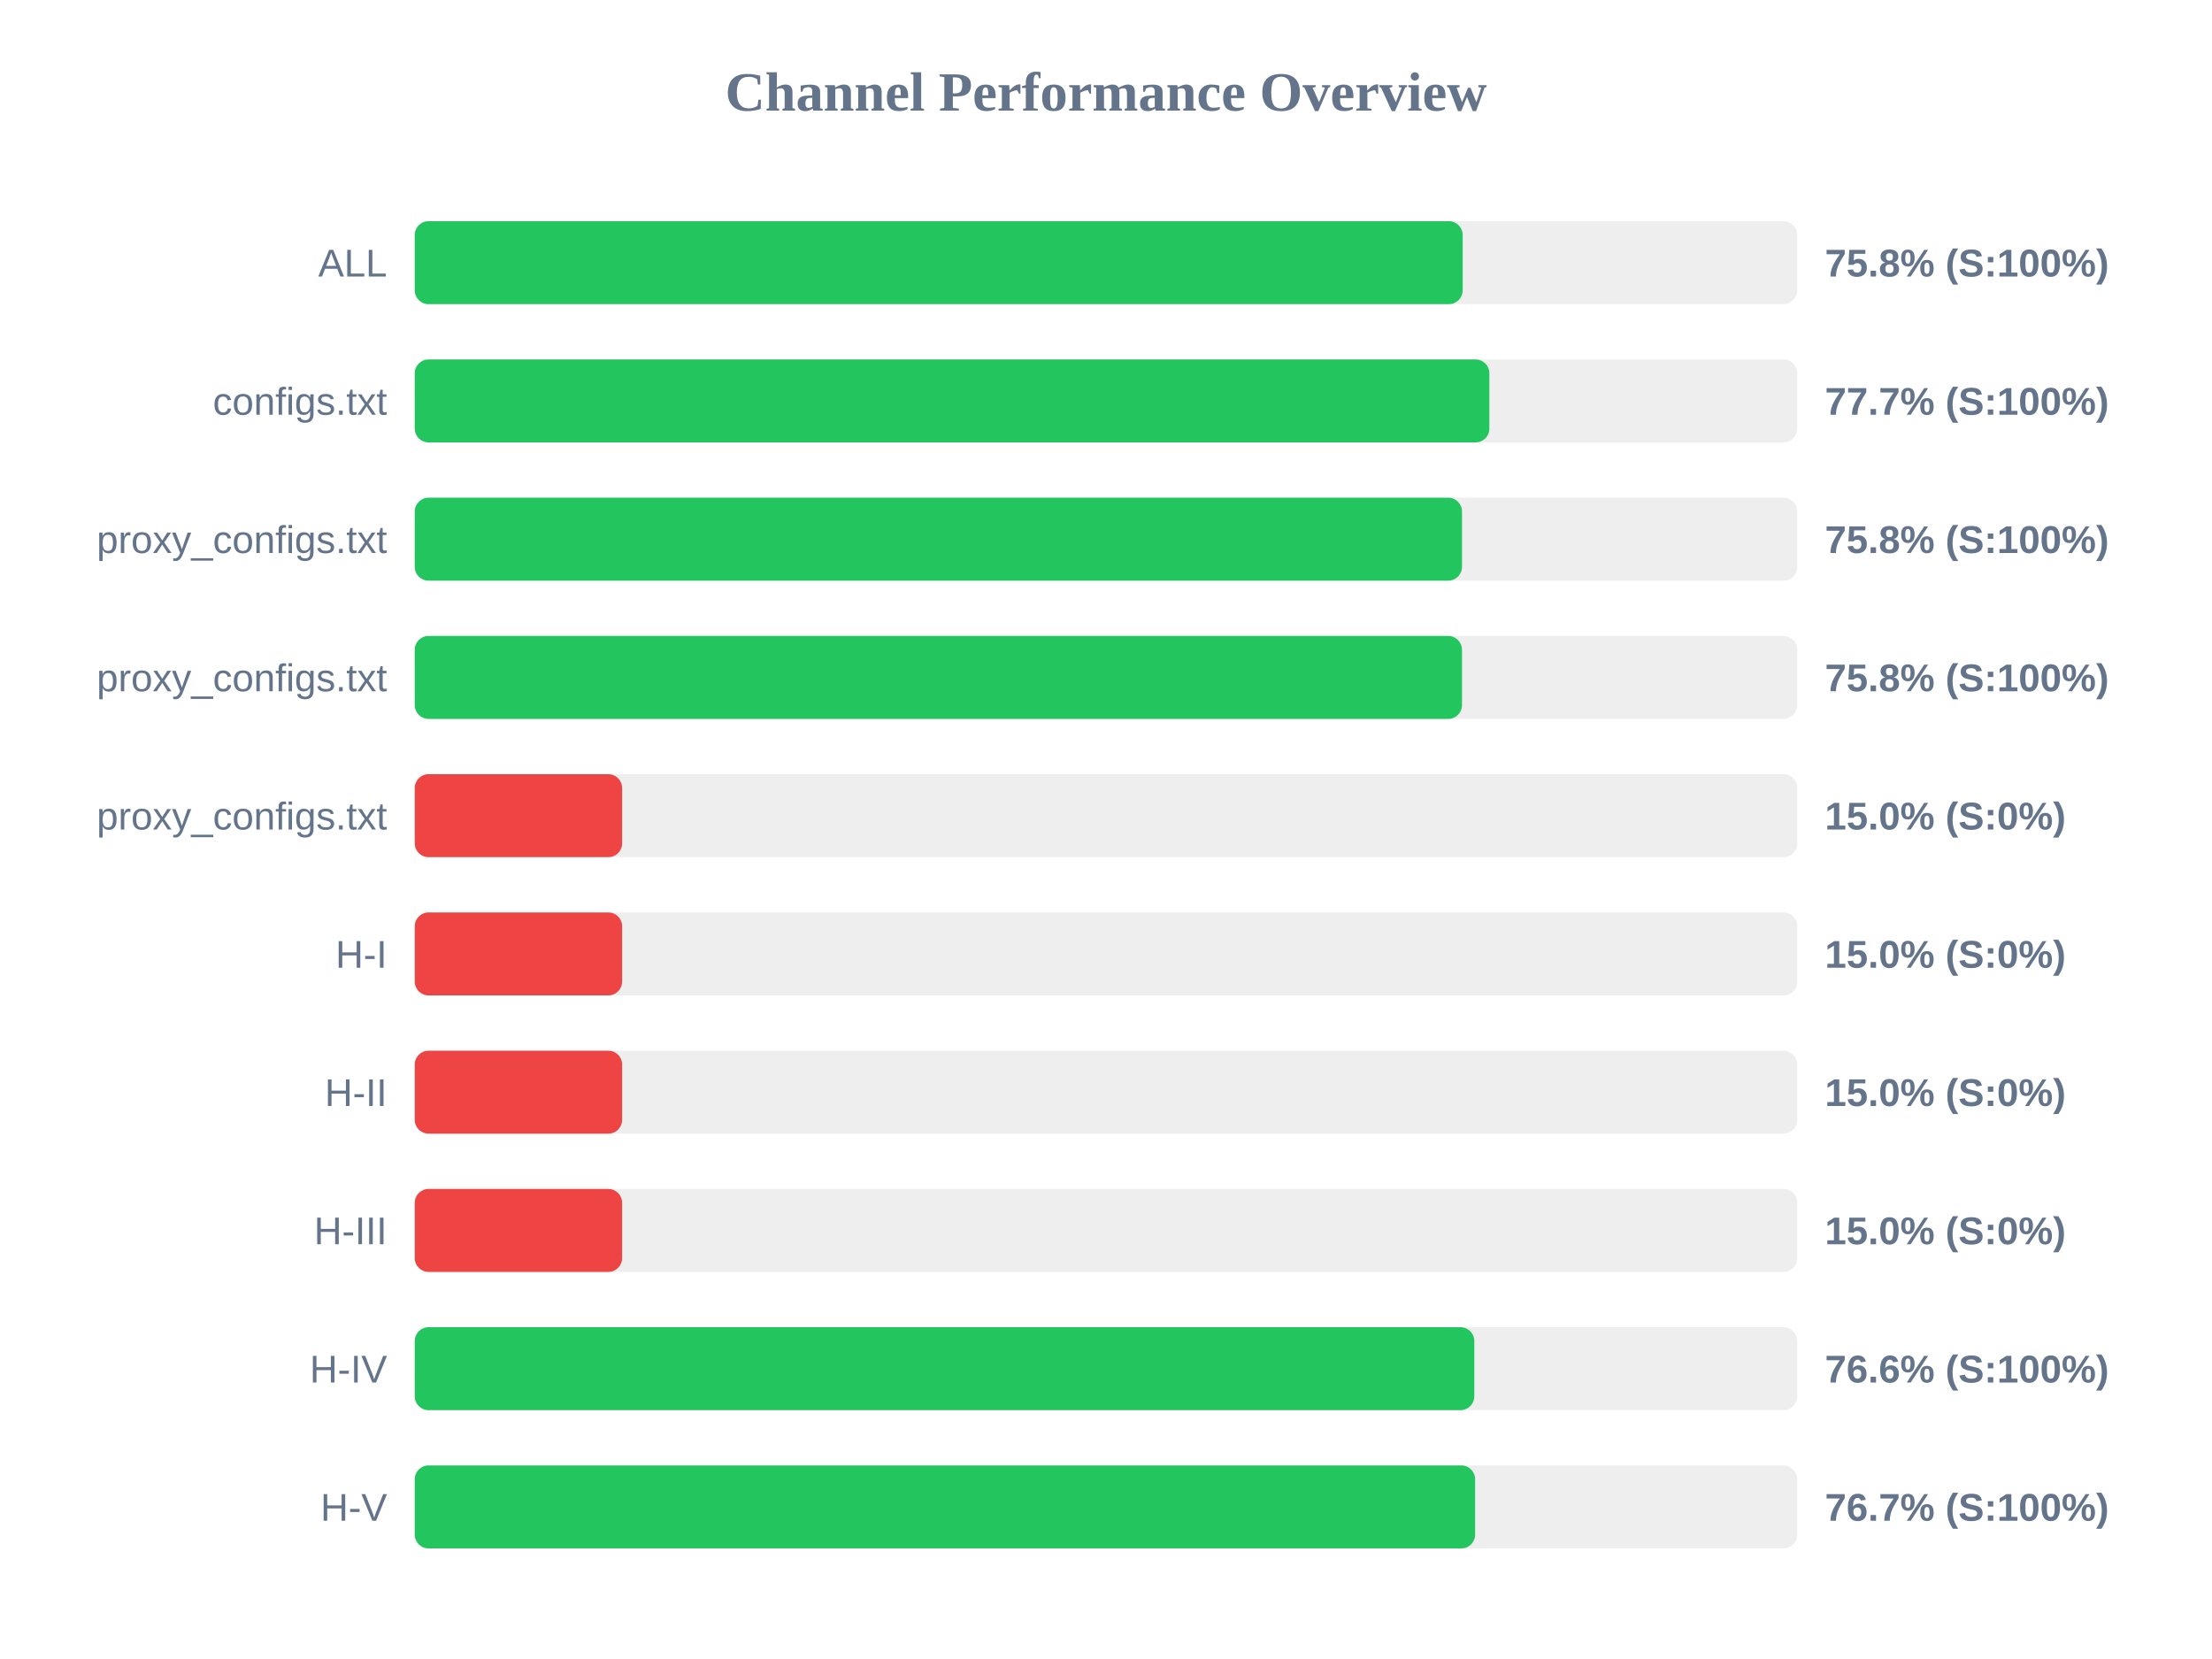
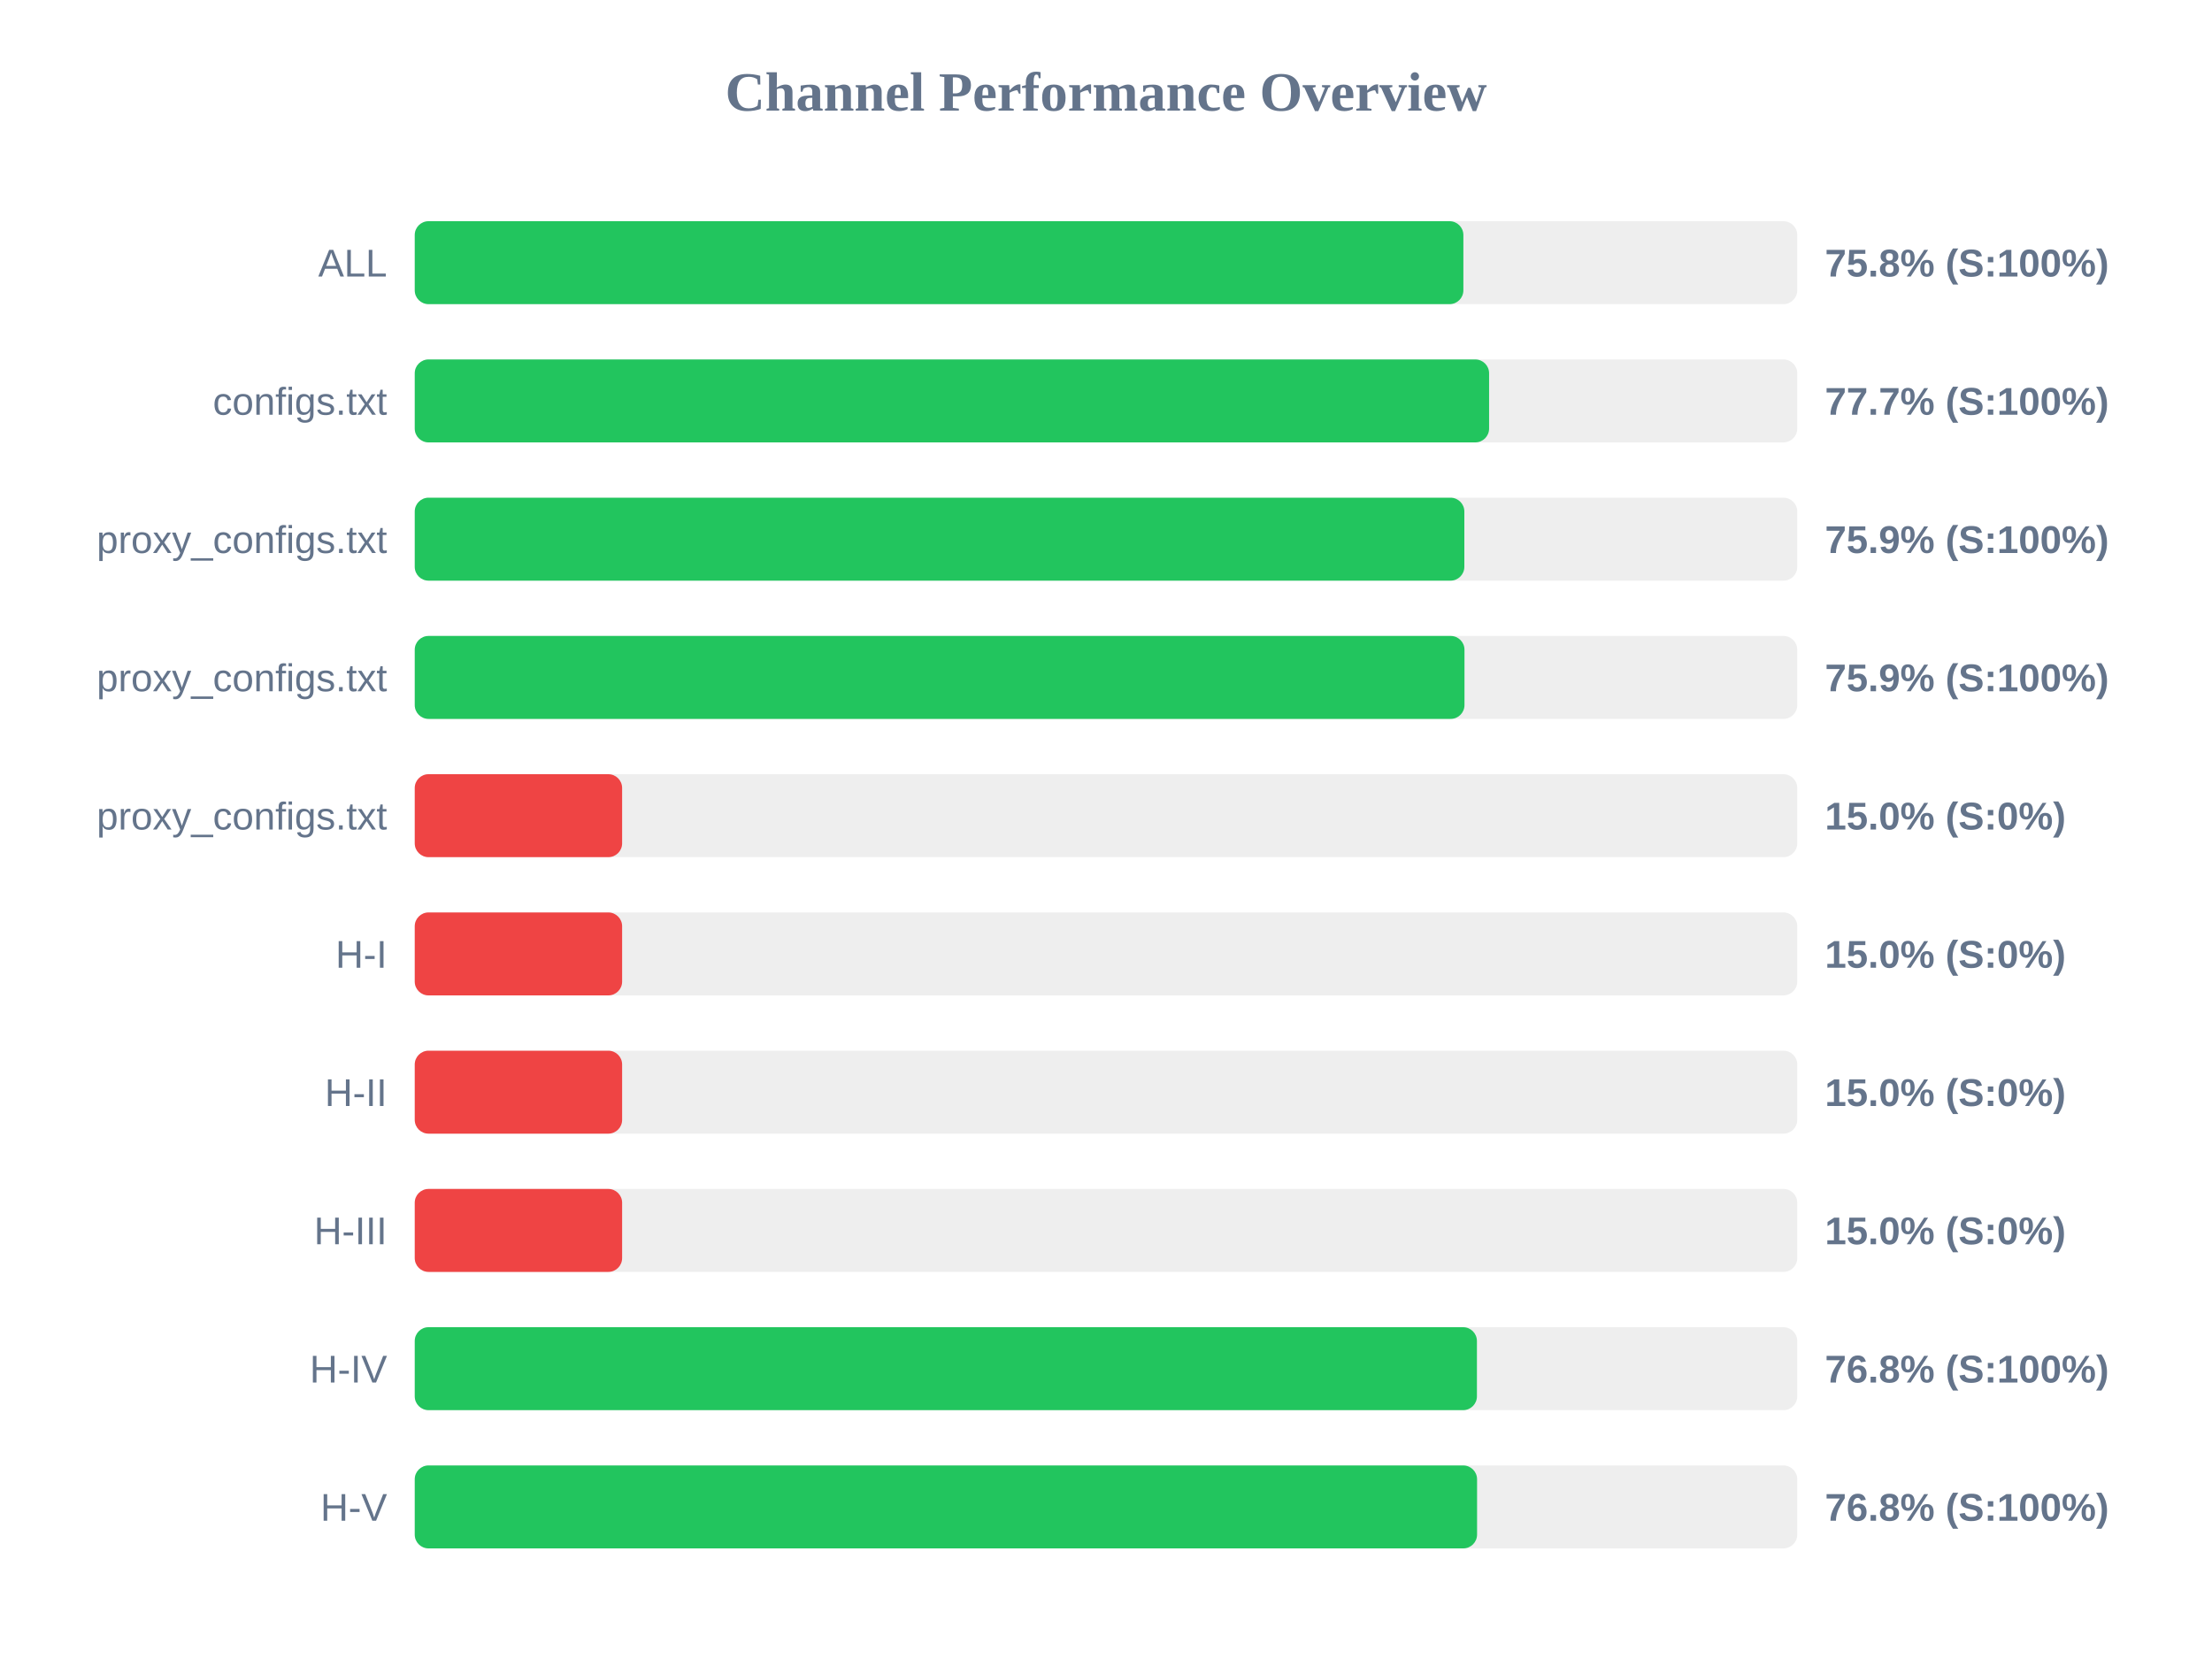
<svg xmlns="http://www.w3.org/2000/svg" width="800" height="600" version="1.1">
  <style>
        .row { font: 14px Arial; fill: #64748b; }
        .score { font: bold 14px Arial; fill: #64748b; }
    </style>
  <text x="400" y="40" text-anchor="middle" font-size="20px" font-weight="bold" fill="#64748b">Channel Performance Overview</text>
  <rect x="150" y="80" width="500" height="30" fill="#eee" rx="5" />
-   <rect x="150" y="80" width="379.0" height="30" fill="#22c55e" rx="5" />
+   <rect x="150" y="80" width="379.25" height="30" fill="#22c55e" rx="5" />
  <text x="140" y="100" text-anchor="end" class="row">ALL</text>
  <text x="660" y="100" text-anchor="start" class="score">75.8% (S:100%)</text>
  <rect x="150" y="130" width="500" height="30" fill="#eee" rx="5" />
-   <rect x="150" y="130" width="388.65" height="30" fill="#22c55e" rx="5" />
+   <rect x="150" y="130" width="388.55" height="30" fill="#22c55e" rx="5" />
  <text x="140" y="150" text-anchor="end" class="row">configs.txt</text>
  <text x="660" y="150" text-anchor="start" class="score">77.7% (S:100%)</text>
  <rect x="150" y="180" width="500" height="30" fill="#eee" rx="5" />
-   <rect x="150" y="180" width="378.75" height="30" fill="#22c55e" rx="5" />
+   <rect x="150" y="180" width="379.6" height="30" fill="#22c55e" rx="5" />
  <text x="140" y="200" text-anchor="end" class="row">proxy_configs.txt</text>
-   <text x="660" y="200" text-anchor="start" class="score">75.8% (S:100%)</text>
+   <text x="660" y="200" text-anchor="start" class="score">75.9% (S:100%)</text>
  <rect x="150" y="230" width="500" height="30" fill="#eee" rx="5" />
-   <rect x="150" y="230" width="378.75" height="30" fill="#22c55e" rx="5" />
+   <rect x="150" y="230" width="379.65" height="30" fill="#22c55e" rx="5" />
  <text x="140" y="250" text-anchor="end" class="row">proxy_configs.txt</text>
-   <text x="660" y="250" text-anchor="start" class="score">75.8% (S:100%)</text>
+   <text x="660" y="250" text-anchor="start" class="score">75.9% (S:100%)</text>
  <rect x="150" y="280" width="500" height="30" fill="#eee" rx="5" />
  <rect x="150" y="280" width="75.0" height="30" fill="#ef4444" rx="5" />
  <text x="140" y="300" text-anchor="end" class="row">proxy_configs.txt</text>
  <text x="660" y="300" text-anchor="start" class="score">15.0% (S:0%)</text>
  <rect x="150" y="330" width="500" height="30" fill="#eee" rx="5" />
  <rect x="150" y="330" width="75.0" height="30" fill="#ef4444" rx="5" />
  <text x="140" y="350" text-anchor="end" class="row">H-I</text>
  <text x="660" y="350" text-anchor="start" class="score">15.0% (S:0%)</text>
  <rect x="150" y="380" width="500" height="30" fill="#eee" rx="5" />
  <rect x="150" y="380" width="75.0" height="30" fill="#ef4444" rx="5" />
  <text x="140" y="400" text-anchor="end" class="row">H-II</text>
  <text x="660" y="400" text-anchor="start" class="score">15.0% (S:0%)</text>
  <rect x="150" y="430" width="500" height="30" fill="#eee" rx="5" />
  <rect x="150" y="430" width="75.0" height="30" fill="#ef4444" rx="5" />
  <text x="140" y="450" text-anchor="end" class="row">H-III</text>
  <text x="660" y="450" text-anchor="start" class="score">15.0% (S:0%)</text>
  <rect x="150" y="480" width="500" height="30" fill="#eee" rx="5" />
-   <rect x="150" y="480" width="383.2" height="30" fill="#22c55e" rx="5" />
+   <rect x="150" y="480" width="384.15" height="30" fill="#22c55e" rx="5" />
  <text x="140" y="500" text-anchor="end" class="row">H-IV</text>
-   <text x="660" y="500" text-anchor="start" class="score">76.6% (S:100%)</text>
+   <text x="660" y="500" text-anchor="start" class="score">76.8% (S:100%)</text>
  <rect x="150" y="530" width="500" height="30" fill="#eee" rx="5" />
-   <rect x="150" y="530" width="383.5" height="30" fill="#22c55e" rx="5" />
+   <rect x="150" y="530" width="384.2" height="30" fill="#22c55e" rx="5" />
  <text x="140" y="550" text-anchor="end" class="row">H-V</text>
-   <text x="660" y="550" text-anchor="start" class="score">76.7% (S:100%)</text>
+   <text x="660" y="550" text-anchor="start" class="score">76.8% (S:100%)</text>
</svg>
